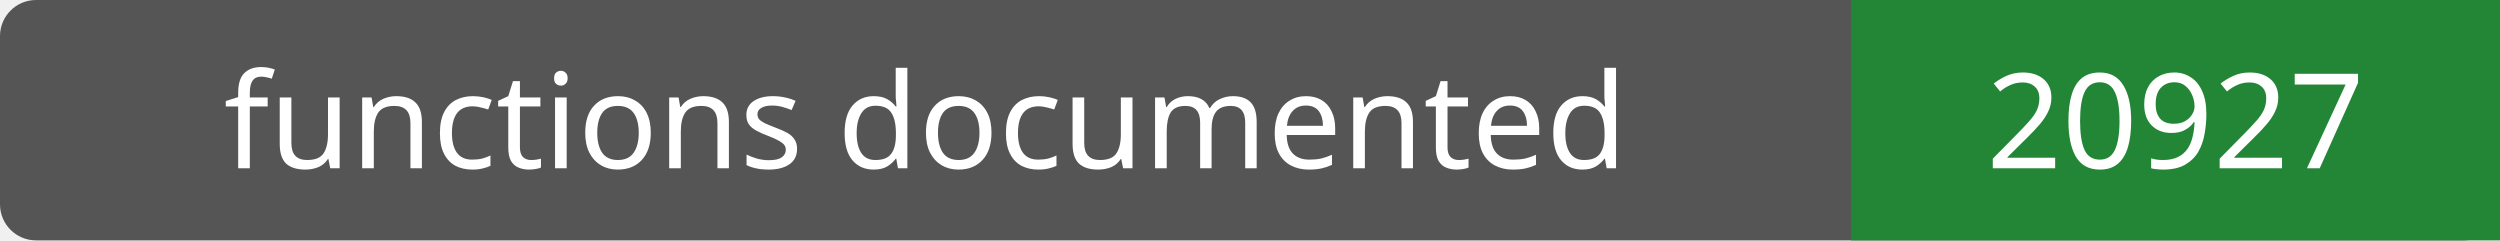
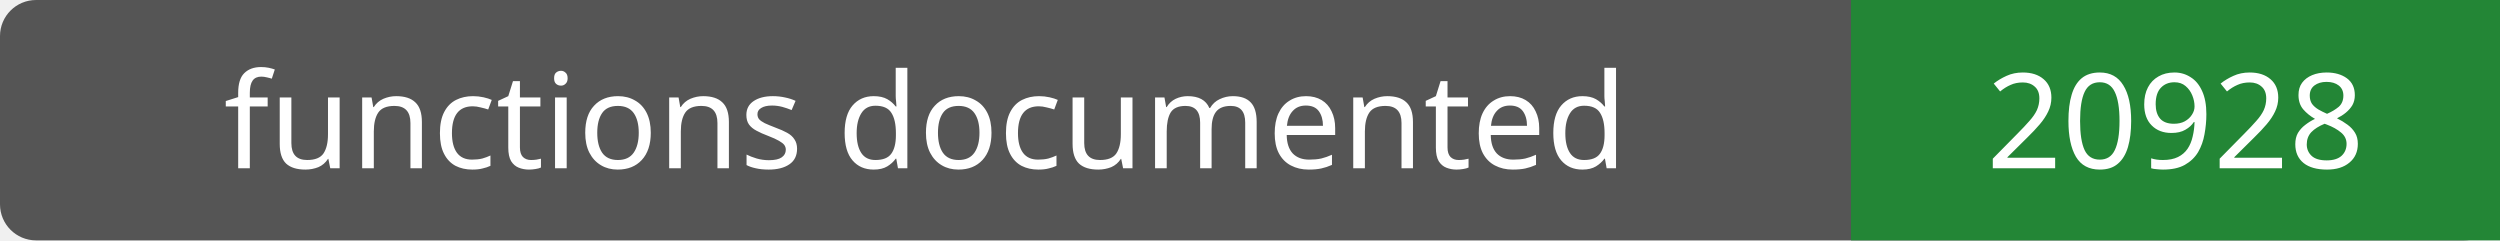
- <svg xmlns="http://www.w3.org/2000/svg" width="208" height="20" role="img" aria-label="functions documented: 20927">
+ <svg xmlns="http://www.w3.org/2000/svg" width="208" height="20" role="img" aria-label="functions documented: 20928">
  <rect width="208" height="20" rx="3" fill="#555" />
  <path fill="#238636" d="M154 0h54v20H154z" />
  <g fill="#fff" text-anchor="middle" font-family="Verdana,sans-serif" font-size="11">
    <text x="77.0" y="14">functions documented</text>
-     <text x="181.0" y="14">20927</text>
+     <text x="181.0" y="14">20928</text>
  </g>
</svg>
